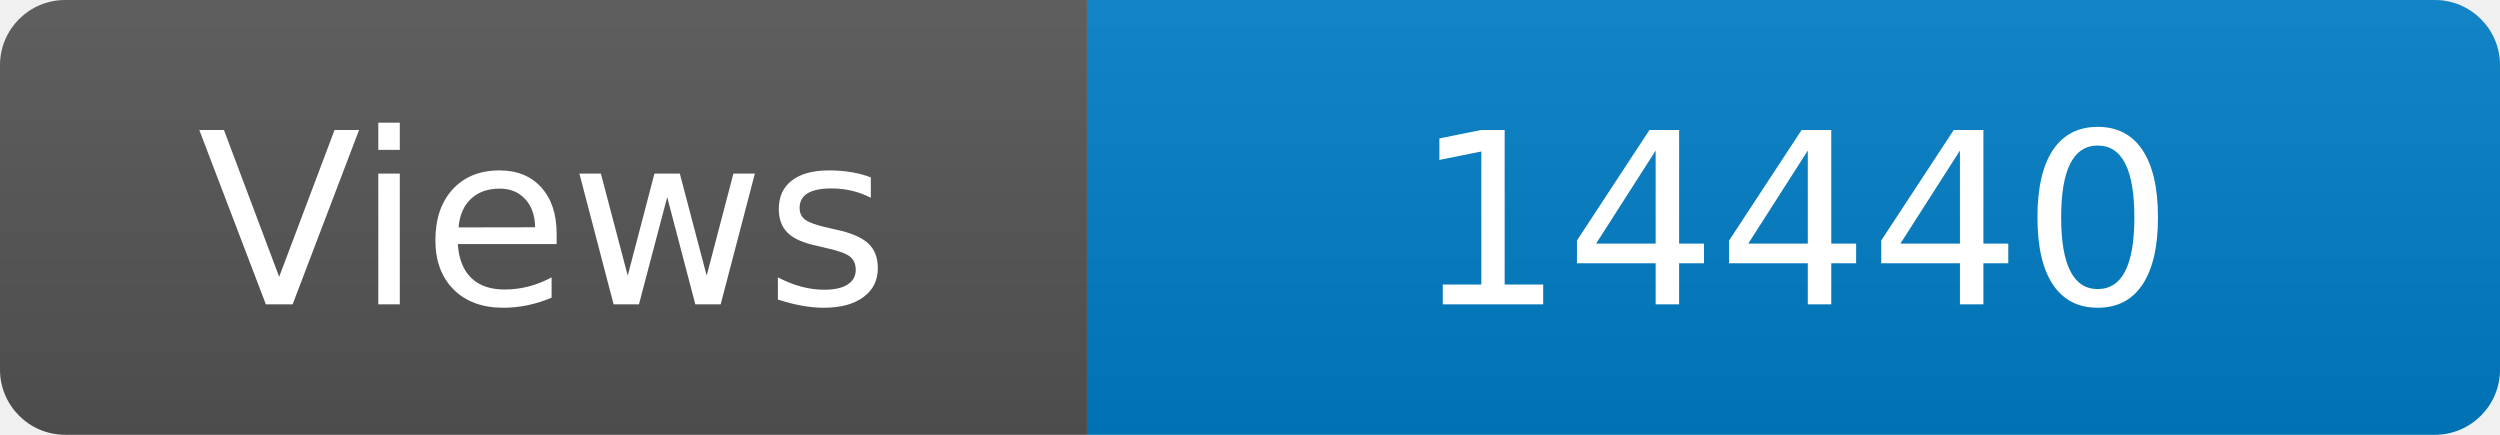
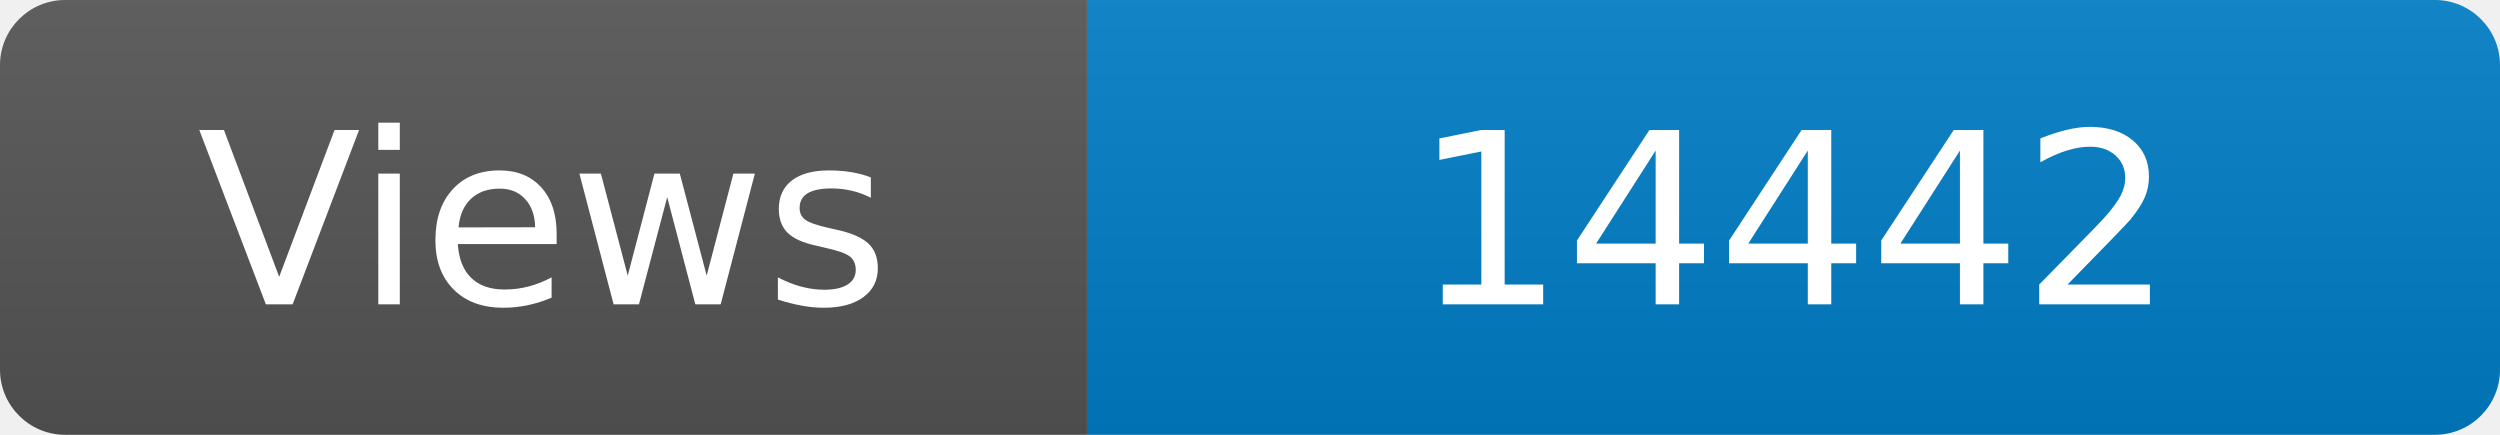
<svg xmlns="http://www.w3.org/2000/svg" width="115" height="20" role="img" aria-label="Maintained?: yes">
  <linearGradient id="s" x2="0" y2="100%">
    <stop offset="0" stop-color="#bbb" stop-opacity=".1" />
    <stop offset="1" stop-opacity=".1" />
  </linearGradient>
  <clipPath id="r">
    <rect width="115" height="20" rx="3" fill="#fff" />
  </clipPath>
  <g clip-path="url(#r)">
    <rect width="50" height="20" fill="#555" />
    <rect x="50" width="160" height="20" fill="#007ec6" />
    <rect width="115" height="20" fill="url(#s)" />
  </g>
  <g fill="#fff" text-anchor="middle" font-family="Verdana,Geneva,DejaVu Sans,sans-serif" font-size="110">
    <text x="250" y="140" transform="scale(.1)" fill="#fff">Views</text>
-     <text x="825" y="140" transform="scale(.1)" fill="#fff">14440</text>
+     <text x="825" y="140" transform="scale(.1)" fill="#fff">14442</text>
  </g>
</svg>
